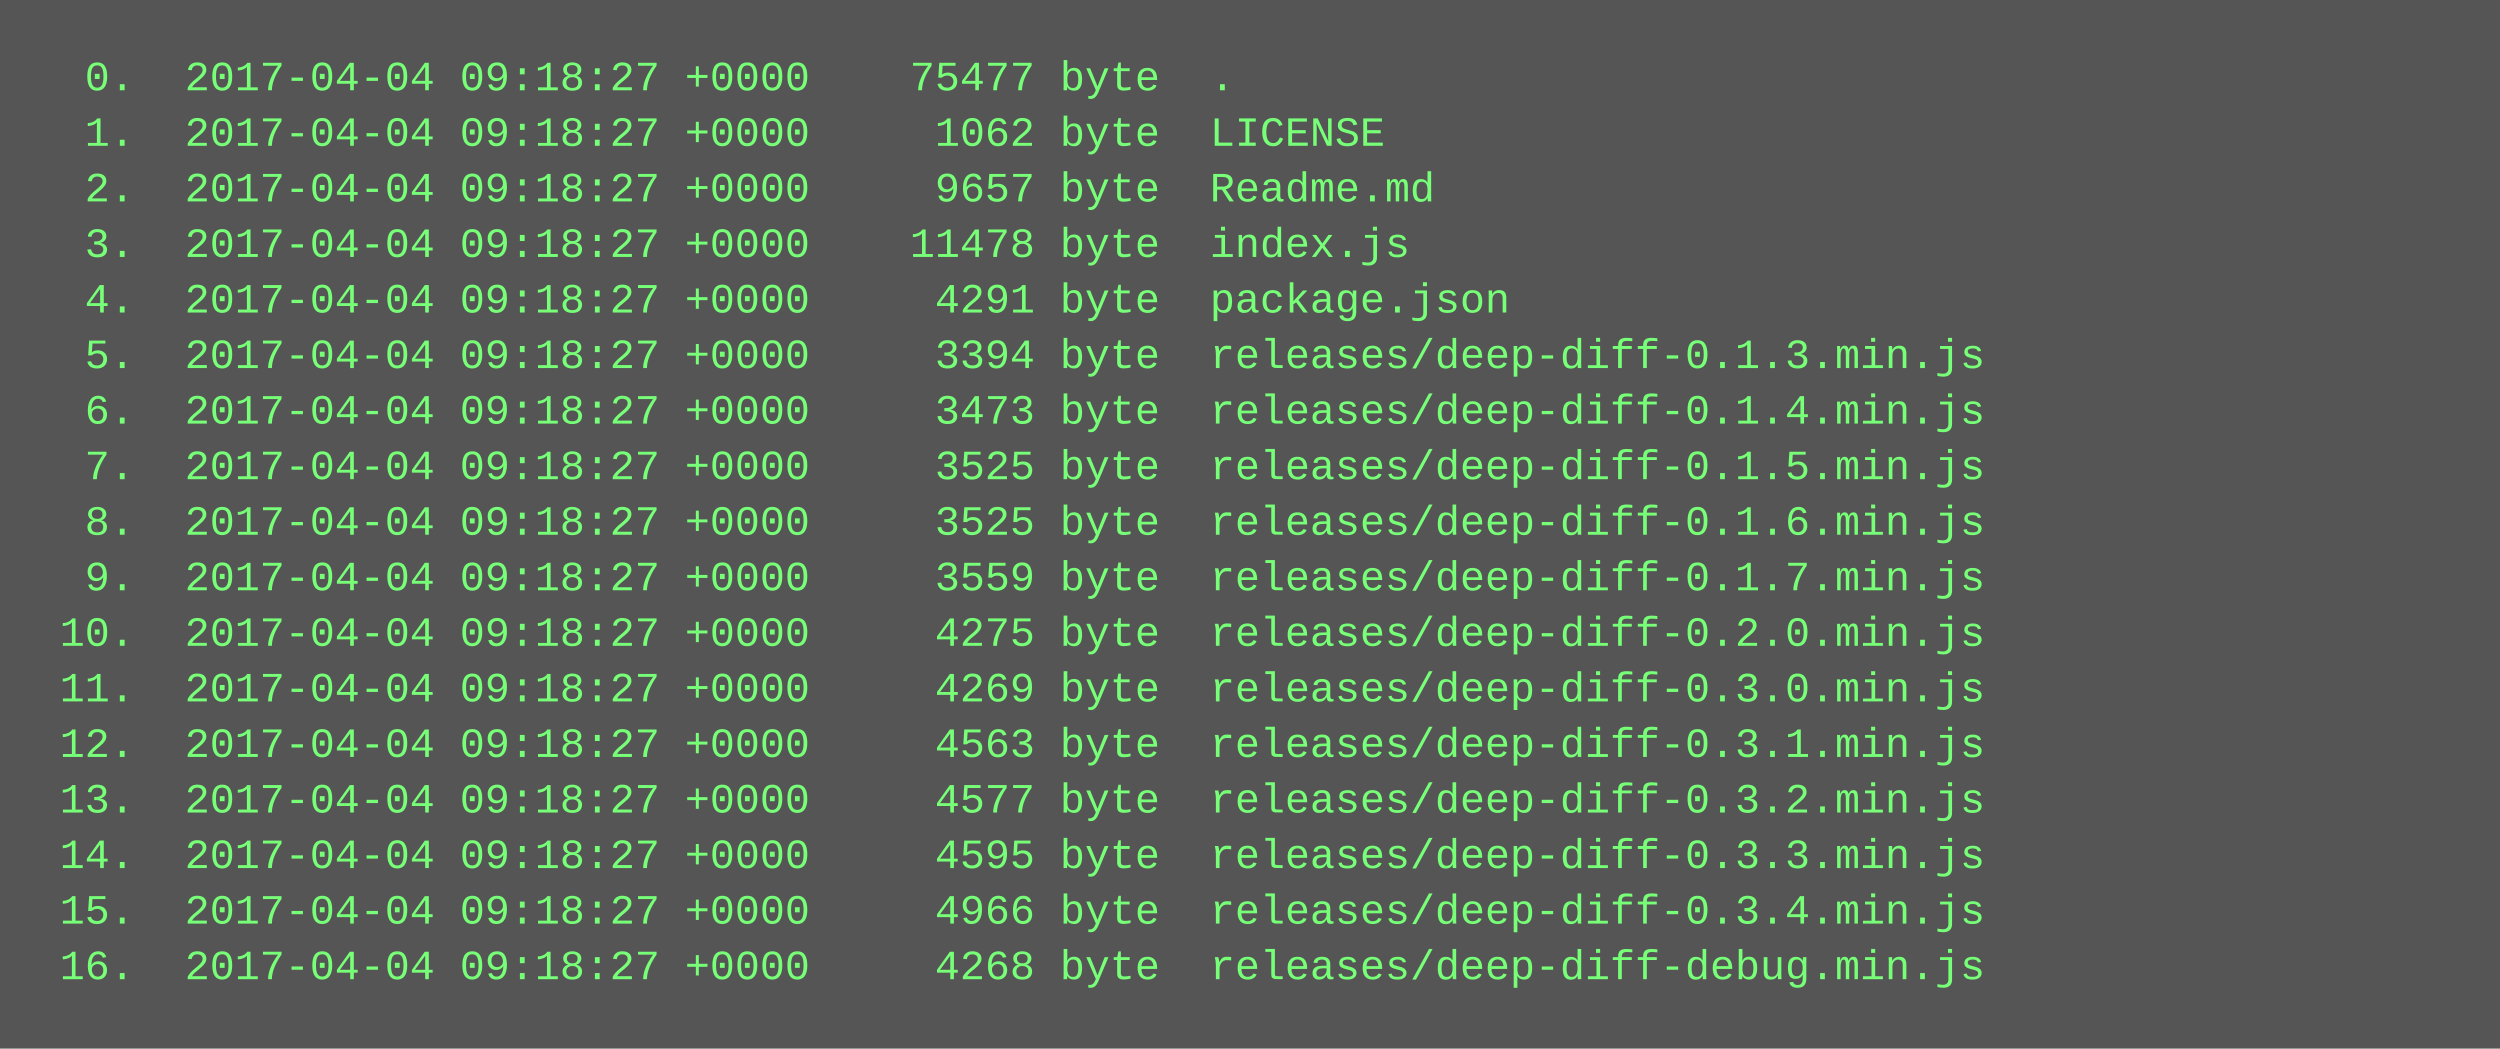
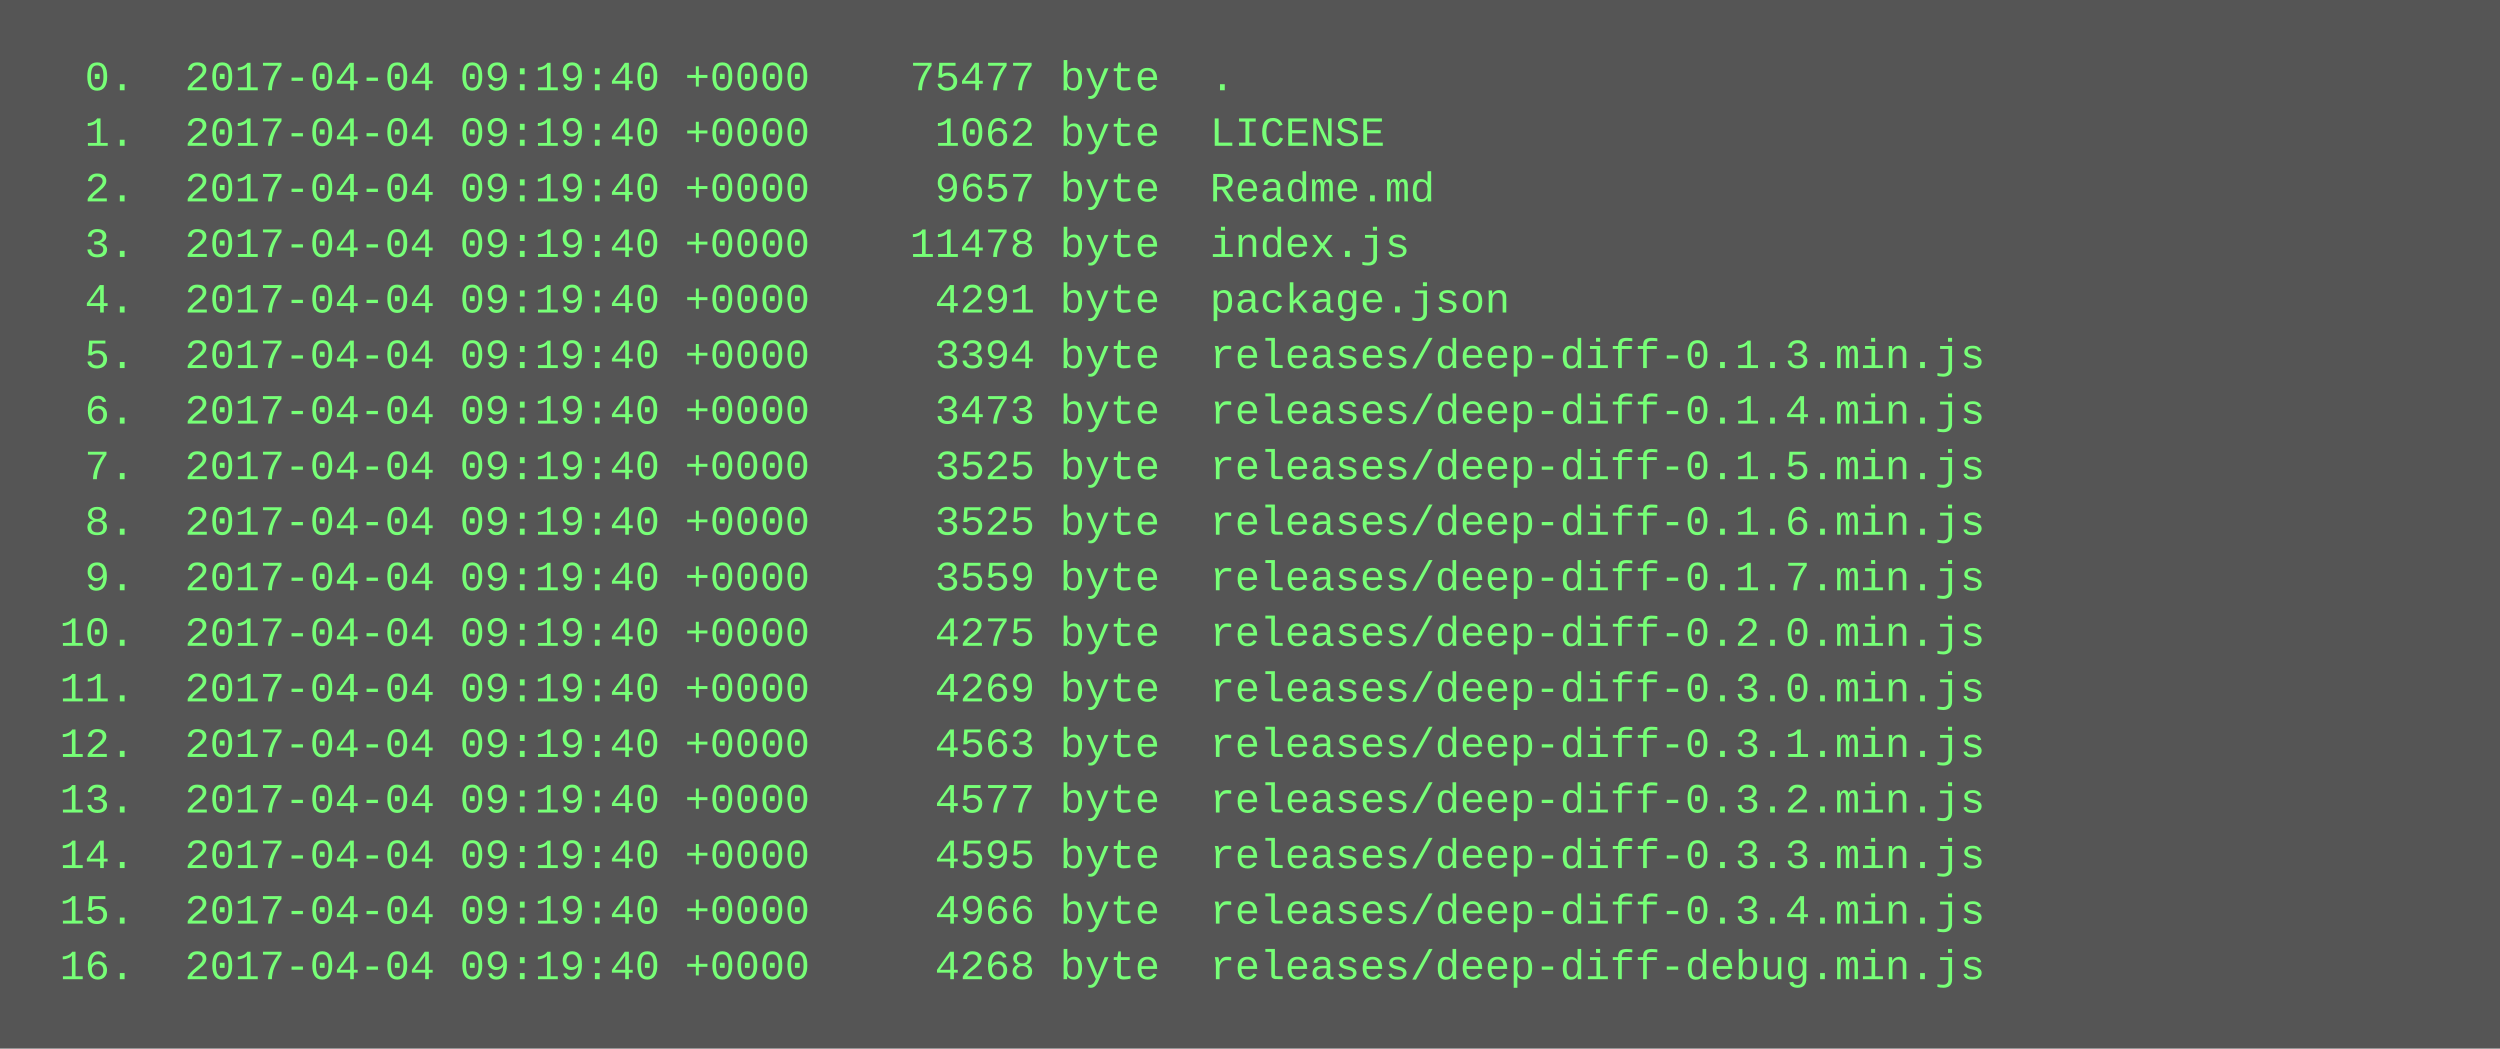
<svg xmlns="http://www.w3.org/2000/svg" height="302" width="720">
  <rect height="302" fill="#555" width="720" />
  <text fill="#7f7" font-family="Courier New" font-size="12" xml:space="preserve">
-     <tspan x="10" y="26">  0.  2017-04-04 09:18:27 +0000    75477 byte  .</tspan>
-     <tspan x="10" y="42">  1.  2017-04-04 09:18:27 +0000     1062 byte  LICENSE</tspan>
-     <tspan x="10" y="58">  2.  2017-04-04 09:18:27 +0000     9657 byte  Readme.md</tspan>
-     <tspan x="10" y="74">  3.  2017-04-04 09:18:27 +0000    11478 byte  index.js</tspan>
-     <tspan x="10" y="90">  4.  2017-04-04 09:18:27 +0000     4291 byte  package.json</tspan>
-     <tspan x="10" y="106">  5.  2017-04-04 09:18:27 +0000     3394 byte  releases/deep-diff-0.1.3.min.js</tspan>
-     <tspan x="10" y="122">  6.  2017-04-04 09:18:27 +0000     3473 byte  releases/deep-diff-0.1.4.min.js</tspan>
-     <tspan x="10" y="138">  7.  2017-04-04 09:18:27 +0000     3525 byte  releases/deep-diff-0.1.5.min.js</tspan>
-     <tspan x="10" y="154">  8.  2017-04-04 09:18:27 +0000     3525 byte  releases/deep-diff-0.1.6.min.js</tspan>
-     <tspan x="10" y="170">  9.  2017-04-04 09:18:27 +0000     3559 byte  releases/deep-diff-0.1.7.min.js</tspan>
-     <tspan x="10" y="186"> 10.  2017-04-04 09:18:27 +0000     4275 byte  releases/deep-diff-0.2.0.min.js</tspan>
-     <tspan x="10" y="202"> 11.  2017-04-04 09:18:27 +0000     4269 byte  releases/deep-diff-0.3.0.min.js</tspan>
-     <tspan x="10" y="218"> 12.  2017-04-04 09:18:27 +0000     4563 byte  releases/deep-diff-0.3.1.min.js</tspan>
-     <tspan x="10" y="234"> 13.  2017-04-04 09:18:27 +0000     4577 byte  releases/deep-diff-0.3.2.min.js</tspan>
-     <tspan x="10" y="250"> 14.  2017-04-04 09:18:27 +0000     4595 byte  releases/deep-diff-0.3.3.min.js</tspan>
-     <tspan x="10" y="266"> 15.  2017-04-04 09:18:27 +0000     4966 byte  releases/deep-diff-0.3.4.min.js</tspan>
-     <tspan x="10" y="282"> 16.  2017-04-04 09:18:27 +0000     4268 byte  releases/deep-diff-debug.min.js</tspan>
+     <tspan x="10" y="26">  0.  2017-04-04 09:19:40 +0000    75477 byte  .</tspan>
+     <tspan x="10" y="42">  1.  2017-04-04 09:19:40 +0000     1062 byte  LICENSE</tspan>
+     <tspan x="10" y="58">  2.  2017-04-04 09:19:40 +0000     9657 byte  Readme.md</tspan>
+     <tspan x="10" y="74">  3.  2017-04-04 09:19:40 +0000    11478 byte  index.js</tspan>
+     <tspan x="10" y="90">  4.  2017-04-04 09:19:40 +0000     4291 byte  package.json</tspan>
+     <tspan x="10" y="106">  5.  2017-04-04 09:19:40 +0000     3394 byte  releases/deep-diff-0.1.3.min.js</tspan>
+     <tspan x="10" y="122">  6.  2017-04-04 09:19:40 +0000     3473 byte  releases/deep-diff-0.1.4.min.js</tspan>
+     <tspan x="10" y="138">  7.  2017-04-04 09:19:40 +0000     3525 byte  releases/deep-diff-0.1.5.min.js</tspan>
+     <tspan x="10" y="154">  8.  2017-04-04 09:19:40 +0000     3525 byte  releases/deep-diff-0.1.6.min.js</tspan>
+     <tspan x="10" y="170">  9.  2017-04-04 09:19:40 +0000     3559 byte  releases/deep-diff-0.1.7.min.js</tspan>
+     <tspan x="10" y="186"> 10.  2017-04-04 09:19:40 +0000     4275 byte  releases/deep-diff-0.2.0.min.js</tspan>
+     <tspan x="10" y="202"> 11.  2017-04-04 09:19:40 +0000     4269 byte  releases/deep-diff-0.3.0.min.js</tspan>
+     <tspan x="10" y="218"> 12.  2017-04-04 09:19:40 +0000     4563 byte  releases/deep-diff-0.3.1.min.js</tspan>
+     <tspan x="10" y="234"> 13.  2017-04-04 09:19:40 +0000     4577 byte  releases/deep-diff-0.3.2.min.js</tspan>
+     <tspan x="10" y="250"> 14.  2017-04-04 09:19:40 +0000     4595 byte  releases/deep-diff-0.3.3.min.js</tspan>
+     <tspan x="10" y="266"> 15.  2017-04-04 09:19:40 +0000     4966 byte  releases/deep-diff-0.3.4.min.js</tspan>
+     <tspan x="10" y="282"> 16.  2017-04-04 09:19:40 +0000     4268 byte  releases/deep-diff-debug.min.js</tspan>
  </text>
</svg>
